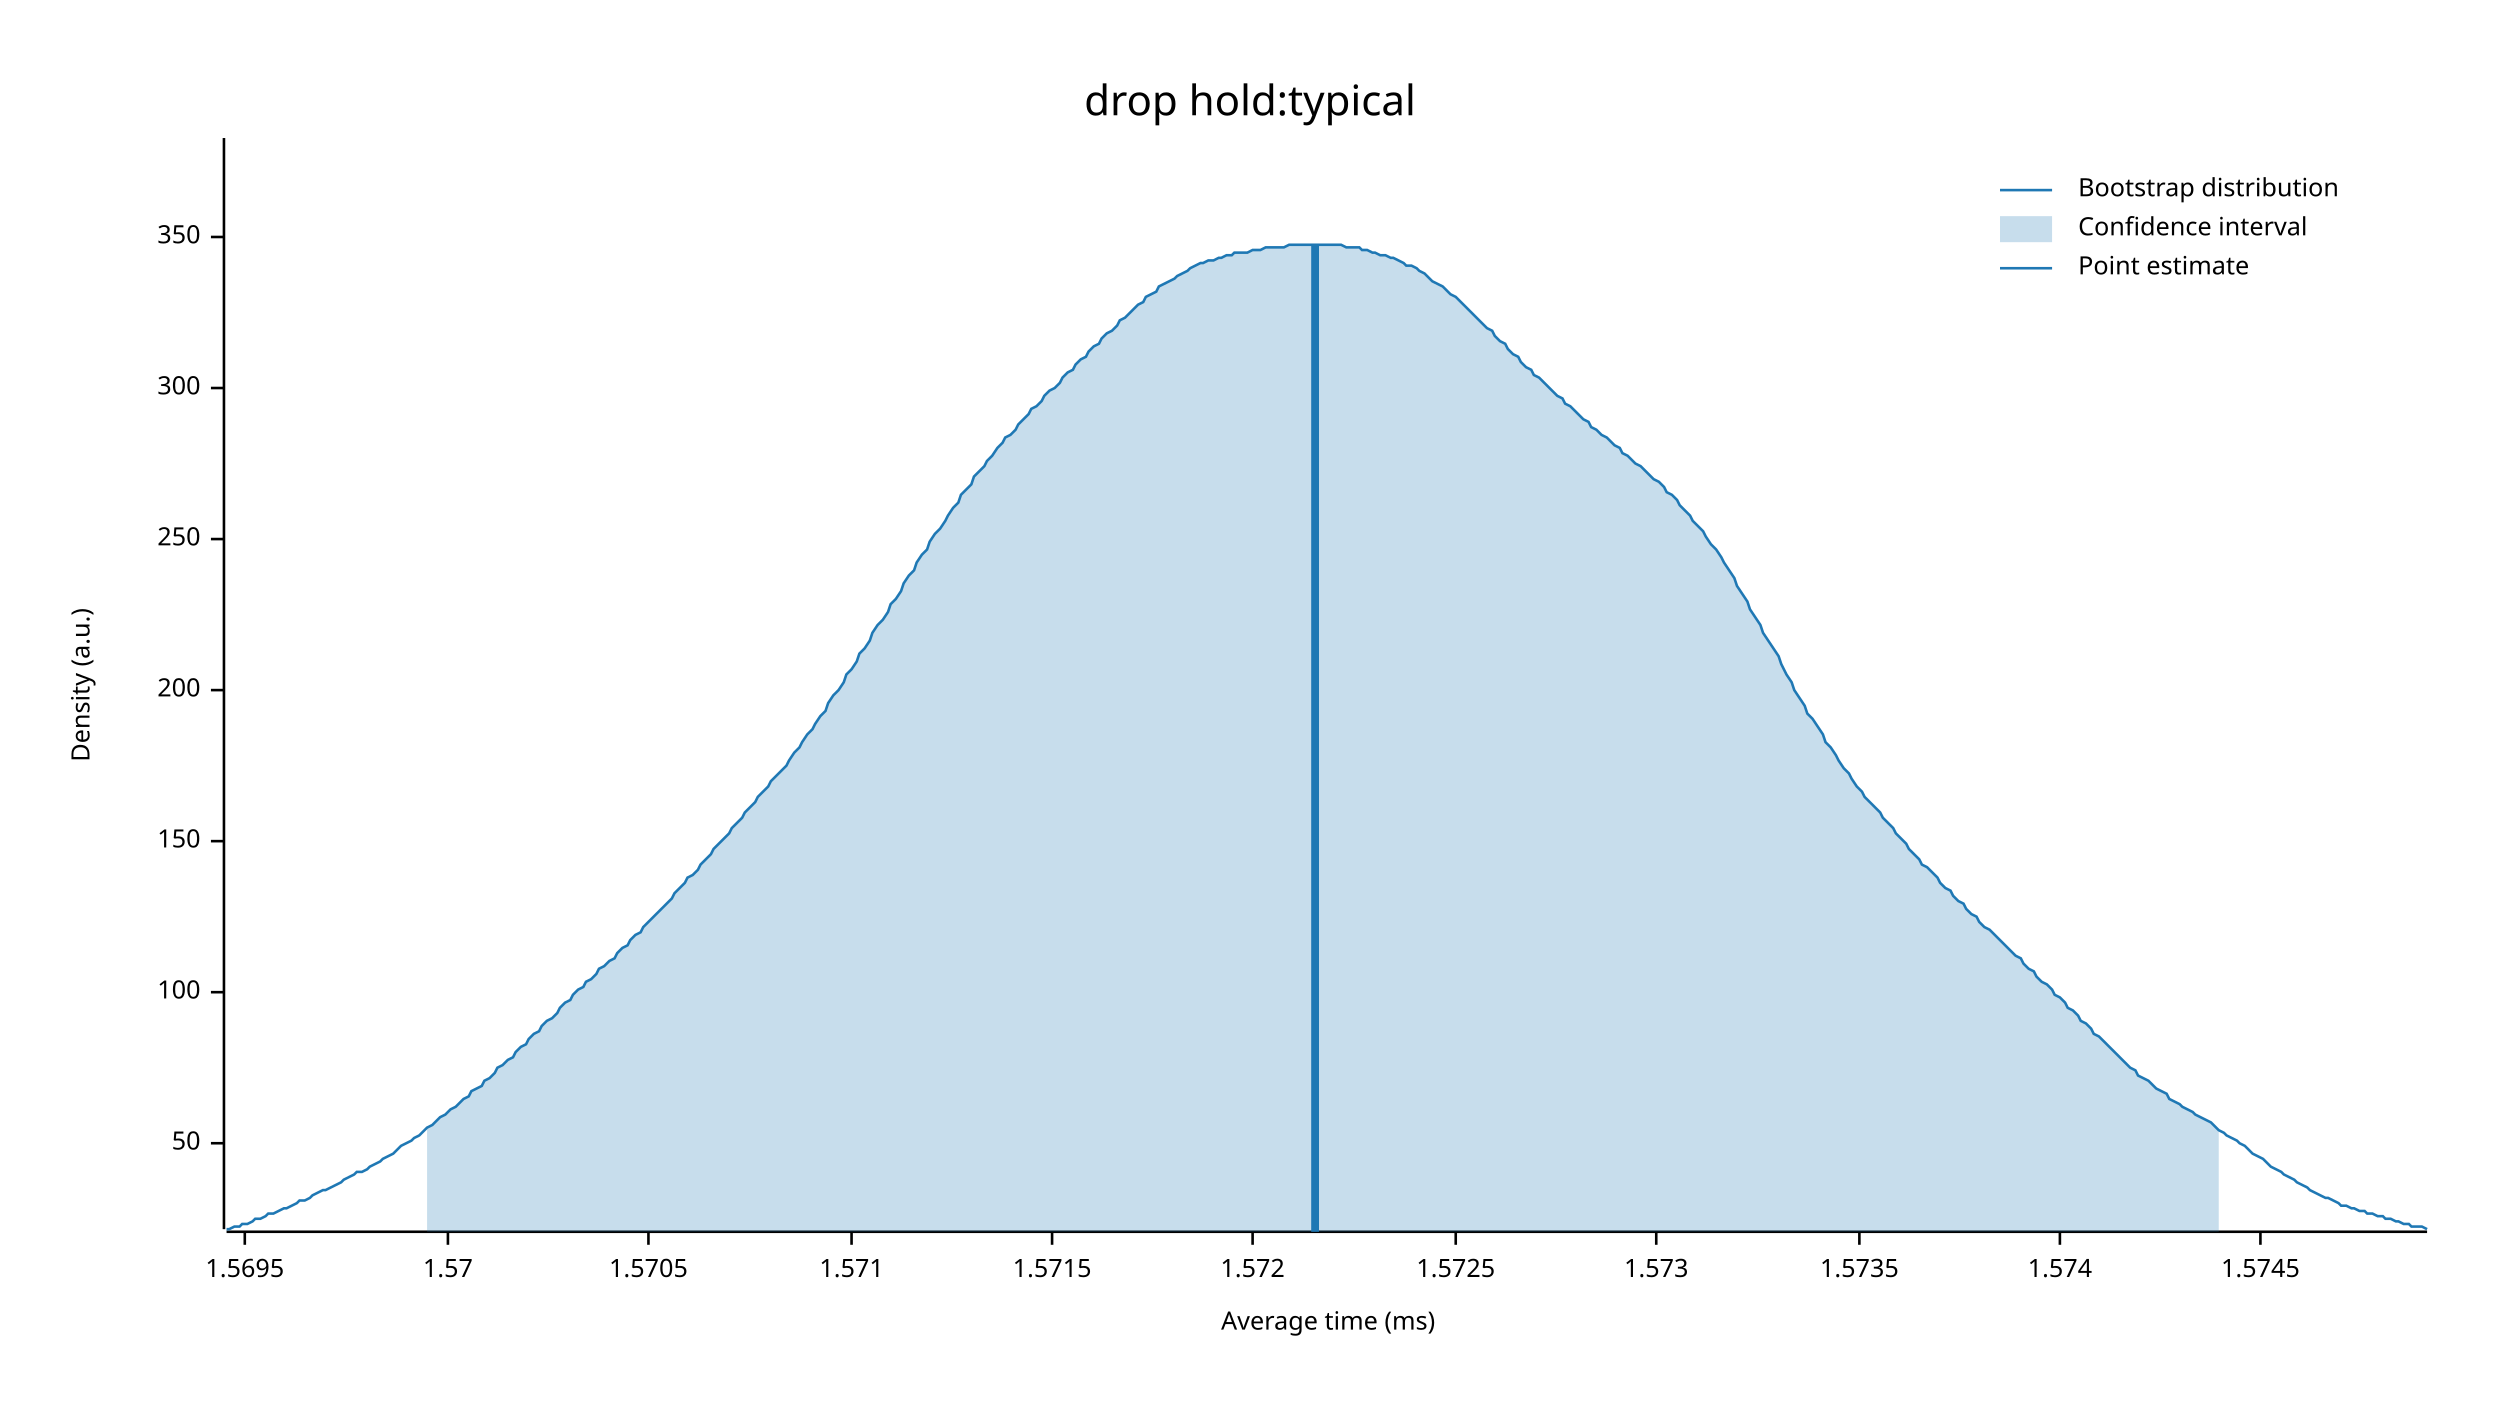
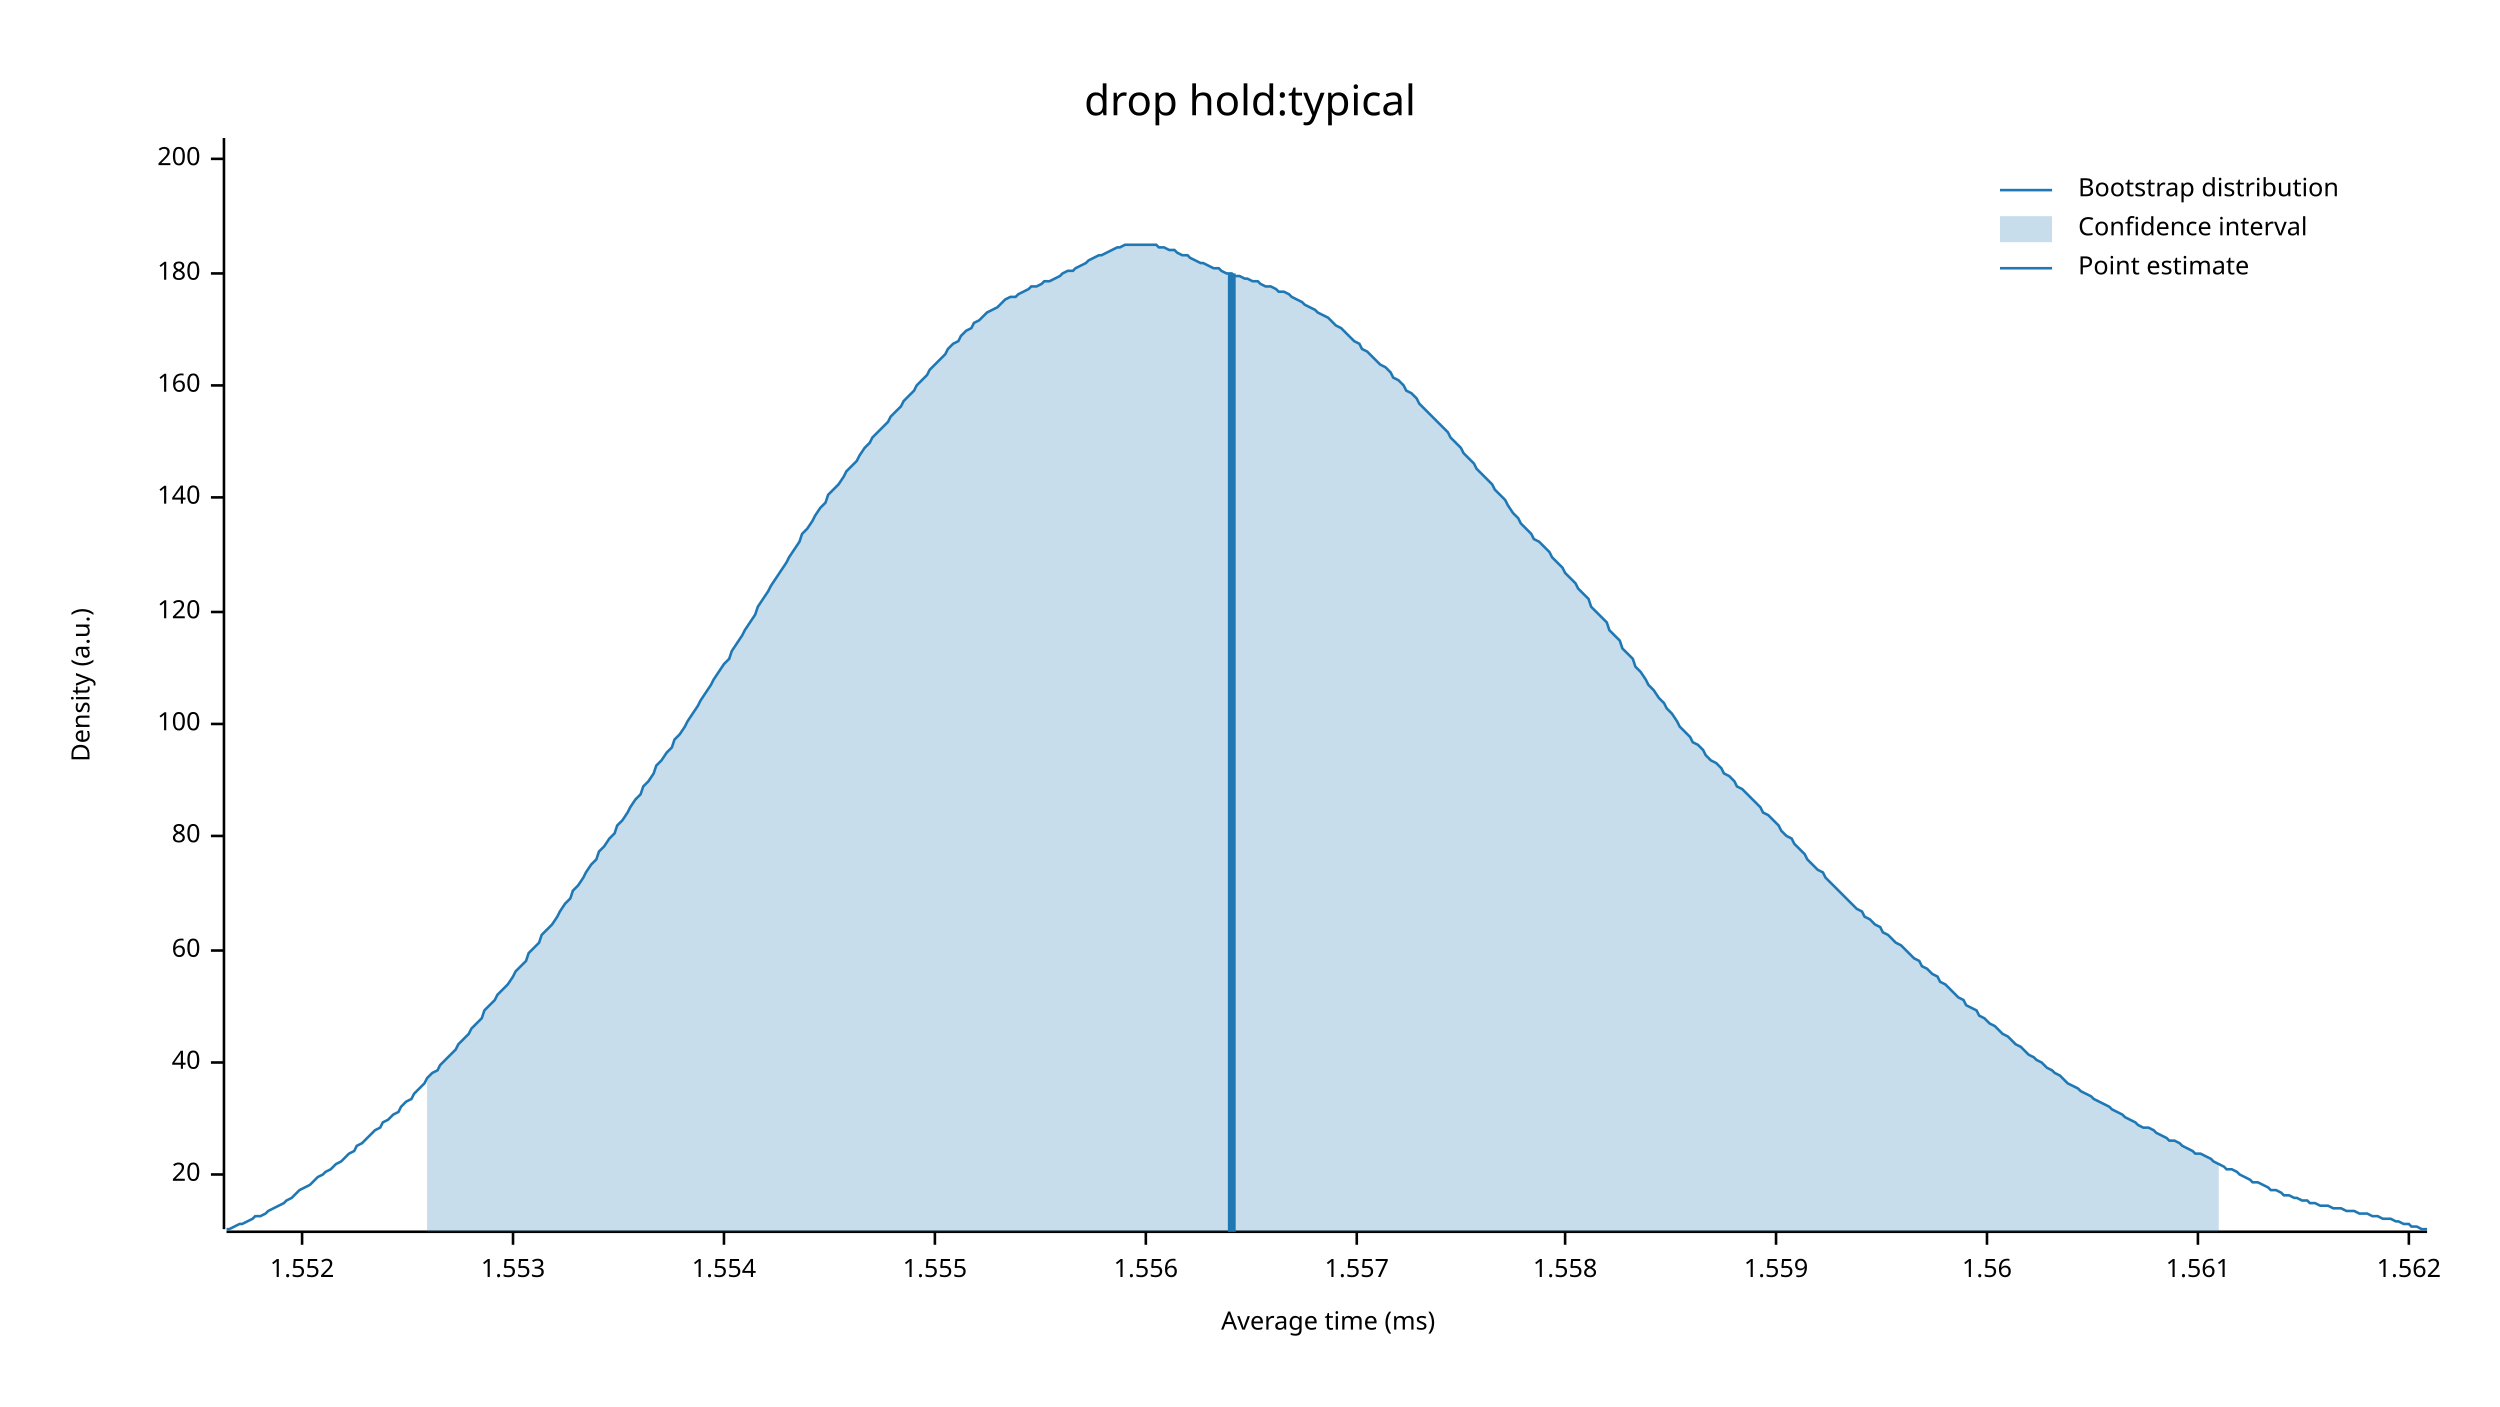
<svg xmlns="http://www.w3.org/2000/svg" width="960" height="540" viewBox="0 0 960 540">
  <text x="480" y="32" dy="0.76em" text-anchor="middle" font-family="sans-serif" font-size="16.129" opacity="1" fill="#000000">
drop hold:typical
</text>
  <text x="27" y="263" dy="0.76em" text-anchor="middle" font-family="sans-serif" font-size="9.677" opacity="1" fill="#000000" transform="rotate(270, 27, 263)">
Density (a.u.)
</text>
  <text x="510" y="513" dy="-0.5ex" text-anchor="middle" font-family="sans-serif" font-size="9.677" opacity="1" fill="#000000">
Average time (ms)
</text>
  <polyline fill="none" opacity="1" stroke="#000000" stroke-width="1" points="86,53 86,472 " />
-   <text x="77" y="439" dy="0.5ex" text-anchor="end" font-family="sans-serif" font-size="9.677" opacity="1" fill="#000000">
- 50
+   <text x="77" y="451" dy="0.5ex" text-anchor="end" font-family="sans-serif" font-size="9.677" opacity="1" fill="#000000">
+ 20
</text>
-   <polyline fill="none" opacity="1" stroke="#000000" stroke-width="1" points="81,439 86,439 " />
-   <text x="77" y="381" dy="0.5ex" text-anchor="end" font-family="sans-serif" font-size="9.677" opacity="1" fill="#000000">
+   <polyline fill="none" opacity="1" stroke="#000000" stroke-width="1" points="81,451 86,451 " />
+   <text x="77" y="408" dy="0.5ex" text-anchor="end" font-family="sans-serif" font-size="9.677" opacity="1" fill="#000000">
+ 40
+ </text>
+   <polyline fill="none" opacity="1" stroke="#000000" stroke-width="1" points="81,408 86,408 " />
+   <text x="77" y="365" dy="0.5ex" text-anchor="end" font-family="sans-serif" font-size="9.677" opacity="1" fill="#000000">
+ 60
+ </text>
+   <polyline fill="none" opacity="1" stroke="#000000" stroke-width="1" points="81,365 86,365 " />
+   <text x="77" y="321" dy="0.5ex" text-anchor="end" font-family="sans-serif" font-size="9.677" opacity="1" fill="#000000">
+ 80
+ </text>
+   <polyline fill="none" opacity="1" stroke="#000000" stroke-width="1" points="81,321 86,321 " />
+   <text x="77" y="278" dy="0.5ex" text-anchor="end" font-family="sans-serif" font-size="9.677" opacity="1" fill="#000000">
100
</text>
-   <polyline fill="none" opacity="1" stroke="#000000" stroke-width="1" points="81,381 86,381 " />
-   <text x="77" y="323" dy="0.5ex" text-anchor="end" font-family="sans-serif" font-size="9.677" opacity="1" fill="#000000">
- 150
+   <polyline fill="none" opacity="1" stroke="#000000" stroke-width="1" points="81,278 86,278 " />
+   <text x="77" y="235" dy="0.5ex" text-anchor="end" font-family="sans-serif" font-size="9.677" opacity="1" fill="#000000">
+ 120
</text>
-   <polyline fill="none" opacity="1" stroke="#000000" stroke-width="1" points="81,323 86,323 " />
-   <text x="77" y="265" dy="0.5ex" text-anchor="end" font-family="sans-serif" font-size="9.677" opacity="1" fill="#000000">
+   <polyline fill="none" opacity="1" stroke="#000000" stroke-width="1" points="81,235 86,235 " />
+   <text x="77" y="191" dy="0.5ex" text-anchor="end" font-family="sans-serif" font-size="9.677" opacity="1" fill="#000000">
+ 140
+ </text>
+   <polyline fill="none" opacity="1" stroke="#000000" stroke-width="1" points="81,191 86,191 " />
+   <text x="77" y="148" dy="0.5ex" text-anchor="end" font-family="sans-serif" font-size="9.677" opacity="1" fill="#000000">
+ 160
+ </text>
+   <polyline fill="none" opacity="1" stroke="#000000" stroke-width="1" points="81,148 86,148 " />
+   <text x="77" y="105" dy="0.5ex" text-anchor="end" font-family="sans-serif" font-size="9.677" opacity="1" fill="#000000">
+ 180
+ </text>
+   <polyline fill="none" opacity="1" stroke="#000000" stroke-width="1" points="81,105 86,105 " />
+   <text x="77" y="61" dy="0.5ex" text-anchor="end" font-family="sans-serif" font-size="9.677" opacity="1" fill="#000000">
200
</text>
-   <polyline fill="none" opacity="1" stroke="#000000" stroke-width="1" points="81,265 86,265 " />
-   <text x="77" y="207" dy="0.5ex" text-anchor="end" font-family="sans-serif" font-size="9.677" opacity="1" fill="#000000">
- 250
+   <polyline fill="none" opacity="1" stroke="#000000" stroke-width="1" points="81,61 86,61 " />
+   <polyline fill="none" opacity="1" stroke="#000000" stroke-width="1" points="87,473 932,473 " />
+   <text x="116" y="483" dy="0.76em" text-anchor="middle" font-family="sans-serif" font-size="9.677" opacity="1" fill="#000000">
+ 1.552
</text>
-   <polyline fill="none" opacity="1" stroke="#000000" stroke-width="1" points="81,207 86,207 " />
-   <text x="77" y="149" dy="0.5ex" text-anchor="end" font-family="sans-serif" font-size="9.677" opacity="1" fill="#000000">
- 300
+   <polyline fill="none" opacity="1" stroke="#000000" stroke-width="1" points="116,473 116,478 " />
+   <text x="197" y="483" dy="0.76em" text-anchor="middle" font-family="sans-serif" font-size="9.677" opacity="1" fill="#000000">
+ 1.553
</text>
-   <polyline fill="none" opacity="1" stroke="#000000" stroke-width="1" points="81,149 86,149 " />
-   <text x="77" y="91" dy="0.5ex" text-anchor="end" font-family="sans-serif" font-size="9.677" opacity="1" fill="#000000">
- 350
+   <polyline fill="none" opacity="1" stroke="#000000" stroke-width="1" points="197,473 197,478 " />
+   <text x="278" y="483" dy="0.76em" text-anchor="middle" font-family="sans-serif" font-size="9.677" opacity="1" fill="#000000">
+ 1.554
</text>
-   <polyline fill="none" opacity="1" stroke="#000000" stroke-width="1" points="81,91 86,91 " />
-   <polyline fill="none" opacity="1" stroke="#000000" stroke-width="1" points="87,473 932,473 " />
-   <text x="94" y="483" dy="0.76em" text-anchor="middle" font-family="sans-serif" font-size="9.677" opacity="1" fill="#000000">
- 1.5695
+   <polyline fill="none" opacity="1" stroke="#000000" stroke-width="1" points="278,473 278,478 " />
+   <text x="359" y="483" dy="0.76em" text-anchor="middle" font-family="sans-serif" font-size="9.677" opacity="1" fill="#000000">
+ 1.555
</text>
-   <polyline fill="none" opacity="1" stroke="#000000" stroke-width="1" points="94,473 94,478 " />
-   <text x="172" y="483" dy="0.76em" text-anchor="middle" font-family="sans-serif" font-size="9.677" opacity="1" fill="#000000">
- 1.57
+   <polyline fill="none" opacity="1" stroke="#000000" stroke-width="1" points="359,473 359,478 " />
+   <text x="440" y="483" dy="0.76em" text-anchor="middle" font-family="sans-serif" font-size="9.677" opacity="1" fill="#000000">
+ 1.556
</text>
-   <polyline fill="none" opacity="1" stroke="#000000" stroke-width="1" points="172,473 172,478 " />
-   <text x="249" y="483" dy="0.76em" text-anchor="middle" font-family="sans-serif" font-size="9.677" opacity="1" fill="#000000">
- 1.5705
+   <polyline fill="none" opacity="1" stroke="#000000" stroke-width="1" points="440,473 440,478 " />
+   <text x="521" y="483" dy="0.76em" text-anchor="middle" font-family="sans-serif" font-size="9.677" opacity="1" fill="#000000">
+ 1.557
</text>
-   <polyline fill="none" opacity="1" stroke="#000000" stroke-width="1" points="249,473 249,478 " />
-   <text x="327" y="483" dy="0.76em" text-anchor="middle" font-family="sans-serif" font-size="9.677" opacity="1" fill="#000000">
- 1.571
+   <polyline fill="none" opacity="1" stroke="#000000" stroke-width="1" points="521,473 521,478 " />
+   <text x="601" y="483" dy="0.76em" text-anchor="middle" font-family="sans-serif" font-size="9.677" opacity="1" fill="#000000">
+ 1.558
</text>
-   <polyline fill="none" opacity="1" stroke="#000000" stroke-width="1" points="327,473 327,478 " />
-   <text x="404" y="483" dy="0.76em" text-anchor="middle" font-family="sans-serif" font-size="9.677" opacity="1" fill="#000000">
- 1.5715
+   <polyline fill="none" opacity="1" stroke="#000000" stroke-width="1" points="601,473 601,478 " />
+   <text x="682" y="483" dy="0.76em" text-anchor="middle" font-family="sans-serif" font-size="9.677" opacity="1" fill="#000000">
+ 1.559
</text>
-   <polyline fill="none" opacity="1" stroke="#000000" stroke-width="1" points="404,473 404,478 " />
-   <text x="481" y="483" dy="0.76em" text-anchor="middle" font-family="sans-serif" font-size="9.677" opacity="1" fill="#000000">
- 1.572
+   <polyline fill="none" opacity="1" stroke="#000000" stroke-width="1" points="682,473 682,478 " />
+   <text x="763" y="483" dy="0.76em" text-anchor="middle" font-family="sans-serif" font-size="9.677" opacity="1" fill="#000000">
+ 1.56
</text>
-   <polyline fill="none" opacity="1" stroke="#000000" stroke-width="1" points="481,473 481,478 " />
-   <text x="559" y="483" dy="0.76em" text-anchor="middle" font-family="sans-serif" font-size="9.677" opacity="1" fill="#000000">
- 1.5725
+   <polyline fill="none" opacity="1" stroke="#000000" stroke-width="1" points="763,473 763,478 " />
+   <text x="844" y="483" dy="0.76em" text-anchor="middle" font-family="sans-serif" font-size="9.677" opacity="1" fill="#000000">
+ 1.561
</text>
-   <polyline fill="none" opacity="1" stroke="#000000" stroke-width="1" points="559,473 559,478 " />
-   <text x="636" y="483" dy="0.76em" text-anchor="middle" font-family="sans-serif" font-size="9.677" opacity="1" fill="#000000">
- 1.573
+   <polyline fill="none" opacity="1" stroke="#000000" stroke-width="1" points="844,473 844,478 " />
+   <text x="925" y="483" dy="0.76em" text-anchor="middle" font-family="sans-serif" font-size="9.677" opacity="1" fill="#000000">
+ 1.562
</text>
-   <polyline fill="none" opacity="1" stroke="#000000" stroke-width="1" points="636,473 636,478 " />
-   <text x="714" y="483" dy="0.76em" text-anchor="middle" font-family="sans-serif" font-size="9.677" opacity="1" fill="#000000">
- 1.5735
- </text>
-   <polyline fill="none" opacity="1" stroke="#000000" stroke-width="1" points="714,473 714,478 " />
-   <text x="791" y="483" dy="0.76em" text-anchor="middle" font-family="sans-serif" font-size="9.677" opacity="1" fill="#000000">
- 1.574
- </text>
-   <polyline fill="none" opacity="1" stroke="#000000" stroke-width="1" points="791,473 791,478 " />
-   <text x="868" y="483" dy="0.76em" text-anchor="middle" font-family="sans-serif" font-size="9.677" opacity="1" fill="#000000">
- 1.5745
- </text>
-   <polyline fill="none" opacity="1" stroke="#000000" stroke-width="1" points="868,473 868,478 " />
-   <polyline fill="none" opacity="1" stroke="#1F78B4" stroke-width="1" points="87,472 88,472 90,471 92,471 93,470 95,470 97,469 98,468 100,468 102,467 103,466 105,466 107,465 109,464 110,464 112,463 114,462 115,461 117,461 119,460 120,459 122,458 124,457 125,457 127,456 129,455 131,454 132,453 134,452 136,451 137,450 139,450 141,449 142,448 144,447 146,446 147,445 149,444 151,443 153,441 154,440 156,439 158,438 159,437 161,436 163,434 164,433 166,432 168,430 169,429 171,428 173,426 175,425 176,424 178,422 180,421 181,419 183,418 185,417 186,415 188,414 190,412 191,410 193,409 195,407 197,406 198,404 200,402 202,401 203,399 205,397 207,396 208,394 210,392 212,391 214,389 215,387 217,385 219,384 220,382 222,380 224,379 225,377 227,376 229,374 230,372 232,371 234,369 236,368 237,366 239,364 241,363 242,361 244,359 246,358 247,356 249,354 251,352 252,351 254,349 256,347 258,345 259,343 261,341 263,339 264,337 266,336 268,334 269,332 271,330 273,328 274,326 276,324 278,322 280,320 281,318 283,316 285,314 286,312 288,310 290,308 291,306 293,304 295,302 296,300 298,298 300,296 302,294 303,292 305,289 307,287 308,285 310,282 312,280 313,278 315,275 317,273 318,270 320,267 322,265 324,262 325,259 327,257 329,254 330,251 332,249 334,246 335,243 337,240 339,238 341,235 342,232 344,230 346,227 347,224 349,221 351,219 352,216 354,213 356,211 357,208 359,205 361,203 363,200 364,198 366,195 368,193 369,190 371,188 373,186 374,183 376,181 378,179 379,177 381,175 383,172 385,170 386,168 388,167 390,165 391,163 393,161 395,159 396,157 398,156 400,154 401,152 403,150 405,149 407,147 408,145 410,143 412,142 413,140 415,138 417,137 418,135 420,133 422,132 423,130 425,128 427,127 429,125 430,123 432,122 434,120 435,119 437,117 439,116 440,114 442,113 444,112 445,110 447,109 449,108 451,107 452,106 454,105 456,104 457,103 459,102 461,101 462,101 464,100 466,100 468,99 469,99 471,98 473,98 474,97 476,97 478,97 479,97 481,96 483,96 484,96 486,95 488,95 490,95 491,95 493,95 495,94 496,94 498,94 500,94 501,94 503,94 505,94 506,94 508,94 510,94 512,94 513,94 515,94 517,95 518,95 520,95 522,95 523,96 525,96 527,97 528,97 530,98 532,98 534,99 535,99 537,100 539,101 540,102 542,102 544,103 545,104 547,105 549,107 550,108 552,109 554,110 556,112 557,113 559,114 561,116 562,117 564,119 566,121 567,122 569,124 571,126 573,127 574,129 576,131 578,132 579,134 581,136 583,137 584,139 586,141 588,142 589,144 591,145 593,147 595,149 596,150 598,152 600,153 601,155 603,156 605,158 606,159 608,161 610,162 611,164 613,165 615,167 617,168 618,169 620,171 622,172 623,174 625,175 627,177 628,178 630,179 632,181 633,182 635,184 637,185 639,187 640,189 642,190 644,192 645,194 647,196 649,198 650,200 652,202 654,204 655,206 657,209 659,211 661,214 662,216 664,219 666,222 667,225 669,228 671,231 672,234 674,237 676,240 677,243 679,246 681,249 683,252 684,255 686,259 688,262 689,265 691,268 693,271 694,274 696,276 698,279 700,282 701,285 703,287 705,290 706,292 708,295 710,297 711,299 713,302 715,304 716,306 718,308 720,310 722,312 723,314 725,316 727,318 728,320 730,322 732,324 733,326 735,328 737,330 738,332 740,333 742,335 744,337 745,339 747,341 749,342 750,344 752,346 754,347 755,349 757,351 759,352 760,354 762,356 764,357 766,359 767,360 769,362 771,364 772,365 774,367 776,368 777,370 779,372 781,373 782,375 784,377 786,378 788,380 789,382 791,383 793,385 794,387 796,388 798,390 799,392 801,393 803,395 804,397 806,398 808,400 810,402 811,403 813,405 815,407 816,408 818,410 820,411 821,413 823,414 825,415 827,417 828,418 830,419 832,420 833,422 835,423 837,424 838,425 840,426 842,427 843,428 845,429 847,430 849,431 850,432 852,434 854,435 855,436 857,437 859,438 860,439 862,440 864,442 865,443 867,444 869,445 871,447 872,448 874,449 876,450 877,451 879,452 881,453 882,454 884,455 886,456 887,457 889,458 891,459 893,460 894,460 896,461 898,462 899,463 901,463 903,464 904,464 906,465 908,465 909,466 911,466 913,467 915,467 916,468 918,468 920,469 921,469 923,470 925,470 926,471 928,471 930,471 932,472 " />
-   <polygon opacity="0.25" fill="#1F78B4" points="164,433 166,432 168,430 169,429 171,428 173,426 175,425 176,424 178,422 180,421 181,419 183,418 185,417 186,415 188,414 190,412 191,410 193,409 195,407 197,406 198,404 200,402 202,401 203,399 205,397 207,396 208,394 210,392 212,391 214,389 215,387 217,385 219,384 220,382 222,380 224,379 225,377 227,376 229,374 230,372 232,371 234,369 236,368 237,366 239,364 241,363 242,361 244,359 246,358 247,356 249,354 251,352 252,351 254,349 256,347 258,345 259,343 261,341 263,339 264,337 266,336 268,334 269,332 271,330 273,328 274,326 276,324 278,322 280,320 281,318 283,316 285,314 286,312 288,310 290,308 291,306 293,304 295,302 296,300 298,298 300,296 302,294 303,292 305,289 307,287 308,285 310,282 312,280 313,278 315,275 317,273 318,270 320,267 322,265 324,262 325,259 327,257 329,254 330,251 332,249 334,246 335,243 337,240 339,238 341,235 342,232 344,230 346,227 347,224 349,221 351,219 352,216 354,213 356,211 357,208 359,205 361,203 363,200 364,198 366,195 368,193 369,190 371,188 373,186 374,183 376,181 378,179 379,177 381,175 383,172 385,170 386,168 388,167 390,165 391,163 393,161 395,159 396,157 398,156 400,154 401,152 403,150 405,149 407,147 408,145 410,143 412,142 413,140 415,138 417,137 418,135 420,133 422,132 423,130 425,128 427,127 429,125 430,123 432,122 434,120 435,119 437,117 439,116 440,114 442,113 444,112 445,110 447,109 449,108 451,107 452,106 454,105 456,104 457,103 459,102 461,101 462,101 464,100 466,100 468,99 469,99 471,98 473,98 474,97 476,97 478,97 479,97 481,96 483,96 484,96 486,95 488,95 490,95 491,95 493,95 495,94 496,94 498,94 500,94 501,94 503,94 505,94 506,94 508,94 510,94 512,94 513,94 515,94 517,95 518,95 520,95 522,95 523,96 525,96 527,97 528,97 530,98 532,98 534,99 535,99 537,100 539,101 540,102 542,102 544,103 545,104 547,105 549,107 550,108 552,109 554,110 556,112 557,113 559,114 561,116 562,117 564,119 566,121 567,122 569,124 571,126 573,127 574,129 576,131 578,132 579,134 581,136 583,137 584,139 586,141 588,142 589,144 591,145 593,147 595,149 596,150 598,152 600,153 601,155 603,156 605,158 606,159 608,161 610,162 611,164 613,165 615,167 617,168 618,169 620,171 622,172 623,174 625,175 627,177 628,178 630,179 632,181 633,182 635,184 637,185 639,187 640,189 642,190 644,192 645,194 647,196 649,198 650,200 652,202 654,204 655,206 657,209 659,211 661,214 662,216 664,219 666,222 667,225 669,228 671,231 672,234 674,237 676,240 677,243 679,246 681,249 683,252 684,255 686,259 688,262 689,265 691,268 693,271 694,274 696,276 698,279 700,282 701,285 703,287 705,290 706,292 708,295 710,297 711,299 713,302 715,304 716,306 718,308 720,310 722,312 723,314 725,316 727,318 728,320 730,322 732,324 733,326 735,328 737,330 738,332 740,333 742,335 744,337 745,339 747,341 749,342 750,344 752,346 754,347 755,349 757,351 759,352 760,354 762,356 764,357 766,359 767,360 769,362 771,364 772,365 774,367 776,368 777,370 779,372 781,373 782,375 784,377 786,378 788,380 789,382 791,383 793,385 794,387 796,388 798,390 799,392 801,393 803,395 804,397 806,398 808,400 810,402 811,403 813,405 815,407 816,408 818,410 820,411 821,413 823,414 825,415 827,417 828,418 830,419 832,420 833,422 835,423 837,424 838,425 840,426 842,427 843,428 845,429 847,430 849,431 850,432 852,434 852,473 164,473 " />
-   <polyline fill="none" opacity="1" stroke="#1F78B4" stroke-width="3" points="505,473 505,94 " />
+   <polyline fill="none" opacity="1" stroke="#000000" stroke-width="1" points="925,473 925,478 " />
+   <polyline fill="none" opacity="1" stroke="#1F78B4" stroke-width="1" points="87,472 88,472 90,471 92,470 93,470 95,469 97,468 98,467 100,467 102,466 103,465 105,464 107,463 109,462 110,461 112,460 114,458 115,457 117,456 119,455 120,454 122,452 124,451 125,450 127,449 129,447 131,446 132,445 134,443 136,442 137,440 139,439 141,437 142,436 144,434 146,433 147,431 149,430 151,428 153,427 154,425 156,423 158,422 159,420 161,418 163,416 164,414 166,412 168,411 169,409 171,407 173,405 175,403 176,401 178,399 180,397 181,395 183,393 185,391 186,388 188,386 190,384 191,382 193,380 195,378 197,375 198,373 200,371 202,369 203,366 205,364 207,362 208,359 210,357 212,355 214,352 215,350 217,347 219,345 220,342 222,340 224,337 225,335 227,332 229,330 230,327 232,325 234,322 236,320 237,317 239,315 241,312 242,310 244,307 246,305 247,302 249,300 251,297 252,294 254,292 256,289 258,287 259,284 261,282 263,279 264,277 266,274 268,271 269,269 271,266 273,263 274,261 276,258 278,255 280,253 281,250 283,247 285,244 286,242 288,239 290,236 291,233 293,230 295,227 296,225 298,222 300,219 302,216 303,214 305,211 307,208 308,205 310,203 312,200 313,198 315,195 317,193 318,190 320,188 322,186 324,183 325,181 327,179 329,177 330,175 332,172 334,170 335,168 337,166 339,164 341,162 342,160 344,158 346,156 347,154 349,152 351,150 352,148 354,146 356,144 357,142 359,140 361,138 363,136 364,134 366,132 368,131 369,129 371,127 373,126 374,124 376,123 378,121 379,120 381,119 383,118 385,116 386,115 388,114 390,114 391,113 393,112 395,111 396,110 398,110 400,109 401,108 403,108 405,107 407,106 408,105 410,104 412,104 413,103 415,102 417,101 418,100 420,99 422,98 423,98 425,97 427,96 429,95 430,95 432,94 434,94 435,94 437,94 439,94 440,94 442,94 444,94 445,95 447,95 449,96 451,96 452,97 454,98 456,98 457,99 459,100 461,101 462,101 464,102 466,103 468,103 469,104 471,105 473,105 474,106 476,106 478,107 479,107 481,108 483,108 484,109 486,110 488,110 490,111 491,112 493,112 495,113 496,114 498,115 500,116 501,117 503,118 505,119 506,120 508,121 510,122 512,124 513,125 515,126 517,128 518,129 520,131 522,132 523,134 525,135 527,137 528,138 530,140 532,141 534,143 535,145 537,146 539,148 540,150 542,151 544,153 545,155 547,157 549,159 550,160 552,162 554,164 556,166 557,168 559,170 561,172 562,174 564,176 566,178 567,180 569,182 571,184 573,186 574,188 576,190 578,192 579,194 581,197 583,199 584,201 586,203 588,205 589,207 591,208 593,210 595,212 596,214 598,216 600,218 601,220 603,222 605,224 606,226 608,228 610,230 611,233 613,235 615,237 617,239 618,242 620,244 622,246 623,249 625,251 627,253 628,256 630,258 632,261 633,263 635,265 637,268 639,270 640,272 642,274 644,277 645,279 647,281 649,283 650,285 652,286 654,288 655,290 657,292 659,293 661,295 662,297 664,298 666,300 667,302 669,303 671,305 672,306 674,308 676,310 677,312 679,313 681,315 683,317 684,319 686,321 688,322 689,324 691,326 693,328 694,330 696,332 698,334 700,335 701,337 703,339 705,341 706,342 708,344 710,346 711,347 713,349 715,350 716,352 718,353 720,355 722,356 723,358 725,359 727,361 728,362 730,363 732,365 733,366 735,368 737,369 738,371 740,372 742,374 744,375 745,377 747,378 749,380 750,381 752,383 754,384 755,386 757,387 759,388 760,390 762,391 764,393 766,394 767,395 769,397 771,398 772,399 774,401 776,402 777,403 779,405 781,406 782,407 784,408 786,410 788,411 789,412 791,413 793,415 794,416 796,417 798,418 799,419 801,420 803,421 804,422 806,423 808,424 810,425 811,426 813,427 815,428 816,429 818,430 820,431 821,432 823,433 825,433 827,434 828,435 830,436 832,437 833,438 835,438 837,439 838,440 840,441 842,442 843,443 845,443 847,444 849,445 850,446 852,447 854,448 855,449 857,449 859,450 860,451 862,452 864,453 865,454 867,454 869,455 871,456 872,457 874,457 876,458 877,459 879,459 881,460 882,460 884,461 886,461 887,462 889,462 891,463 893,463 894,463 896,464 898,464 899,464 901,465 903,465 904,465 906,466 908,466 909,466 911,467 913,467 915,468 916,468 918,468 920,469 921,469 923,470 925,470 926,471 928,471 930,472 932,472 " />
+   <polygon opacity="0.25" fill="#1F78B4" points="164,414 166,412 168,411 169,409 171,407 173,405 175,403 176,401 178,399 180,397 181,395 183,393 185,391 186,388 188,386 190,384 191,382 193,380 195,378 197,375 198,373 200,371 202,369 203,366 205,364 207,362 208,359 210,357 212,355 214,352 215,350 217,347 219,345 220,342 222,340 224,337 225,335 227,332 229,330 230,327 232,325 234,322 236,320 237,317 239,315 241,312 242,310 244,307 246,305 247,302 249,300 251,297 252,294 254,292 256,289 258,287 259,284 261,282 263,279 264,277 266,274 268,271 269,269 271,266 273,263 274,261 276,258 278,255 280,253 281,250 283,247 285,244 286,242 288,239 290,236 291,233 293,230 295,227 296,225 298,222 300,219 302,216 303,214 305,211 307,208 308,205 310,203 312,200 313,198 315,195 317,193 318,190 320,188 322,186 324,183 325,181 327,179 329,177 330,175 332,172 334,170 335,168 337,166 339,164 341,162 342,160 344,158 346,156 347,154 349,152 351,150 352,148 354,146 356,144 357,142 359,140 361,138 363,136 364,134 366,132 368,131 369,129 371,127 373,126 374,124 376,123 378,121 379,120 381,119 383,118 385,116 386,115 388,114 390,114 391,113 393,112 395,111 396,110 398,110 400,109 401,108 403,108 405,107 407,106 408,105 410,104 412,104 413,103 415,102 417,101 418,100 420,99 422,98 423,98 425,97 427,96 429,95 430,95 432,94 434,94 435,94 437,94 439,94 440,94 442,94 444,94 445,95 447,95 449,96 451,96 452,97 454,98 456,98 457,99 459,100 461,101 462,101 464,102 466,103 468,103 469,104 471,105 473,105 474,106 476,106 478,107 479,107 481,108 483,108 484,109 486,110 488,110 490,111 491,112 493,112 495,113 496,114 498,115 500,116 501,117 503,118 505,119 506,120 508,121 510,122 512,124 513,125 515,126 517,128 518,129 520,131 522,132 523,134 525,135 527,137 528,138 530,140 532,141 534,143 535,145 537,146 539,148 540,150 542,151 544,153 545,155 547,157 549,159 550,160 552,162 554,164 556,166 557,168 559,170 561,172 562,174 564,176 566,178 567,180 569,182 571,184 573,186 574,188 576,190 578,192 579,194 581,197 583,199 584,201 586,203 588,205 589,207 591,208 593,210 595,212 596,214 598,216 600,218 601,220 603,222 605,224 606,226 608,228 610,230 611,233 613,235 615,237 617,239 618,242 620,244 622,246 623,249 625,251 627,253 628,256 630,258 632,261 633,263 635,265 637,268 639,270 640,272 642,274 644,277 645,279 647,281 649,283 650,285 652,286 654,288 655,290 657,292 659,293 661,295 662,297 664,298 666,300 667,302 669,303 671,305 672,306 674,308 676,310 677,312 679,313 681,315 683,317 684,319 686,321 688,322 689,324 691,326 693,328 694,330 696,332 698,334 700,335 701,337 703,339 705,341 706,342 708,344 710,346 711,347 713,349 715,350 716,352 718,353 720,355 722,356 723,358 725,359 727,361 728,362 730,363 732,365 733,366 735,368 737,369 738,371 740,372 742,374 744,375 745,377 747,378 749,380 750,381 752,383 754,384 755,386 757,387 759,388 760,390 762,391 764,393 766,394 767,395 769,397 771,398 772,399 774,401 776,402 777,403 779,405 781,406 782,407 784,408 786,410 788,411 789,412 791,413 793,415 794,416 796,417 798,418 799,419 801,420 803,421 804,422 806,423 808,424 810,425 811,426 813,427 815,428 816,429 818,430 820,431 821,432 823,433 825,433 827,434 828,435 830,436 832,437 833,438 835,438 837,439 838,440 840,441 842,442 843,443 845,443 847,444 849,445 850,446 852,447 852,473 164,473 " />
+   <polyline fill="none" opacity="1" stroke="#1F78B4" stroke-width="3" points="473,473 473,105 " />
  <text x="798" y="68" dy="0.76em" text-anchor="start" font-family="sans-serif" font-size="9.677" opacity="1" fill="#000000">
Bootstrap distribution
</text>
  <text x="798" y="83" dy="0.76em" text-anchor="start" font-family="sans-serif" font-size="9.677" opacity="1" fill="#000000">
Confidence interval
</text>
  <text x="798" y="98" dy="0.76em" text-anchor="start" font-family="sans-serif" font-size="9.677" opacity="1" fill="#000000">
Point estimate
</text>
  <polyline fill="none" opacity="1" stroke="#1F78B4" stroke-width="1" points="768,73 788,73 " />
  <rect x="768" y="83" width="20" height="10" opacity="0.25" fill="#1F78B4" stroke="none" />
  <polyline fill="none" opacity="1" stroke="#1F78B4" stroke-width="1" points="768,103 788,103 " />
</svg>
